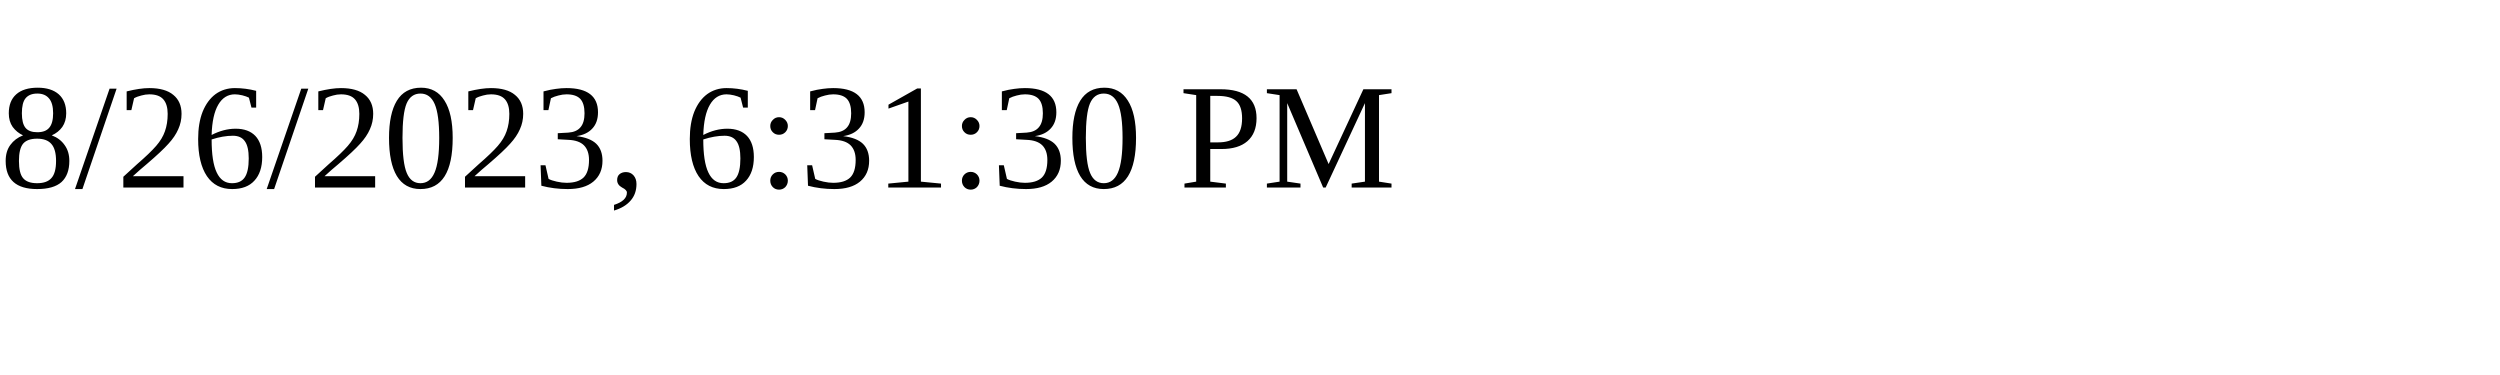
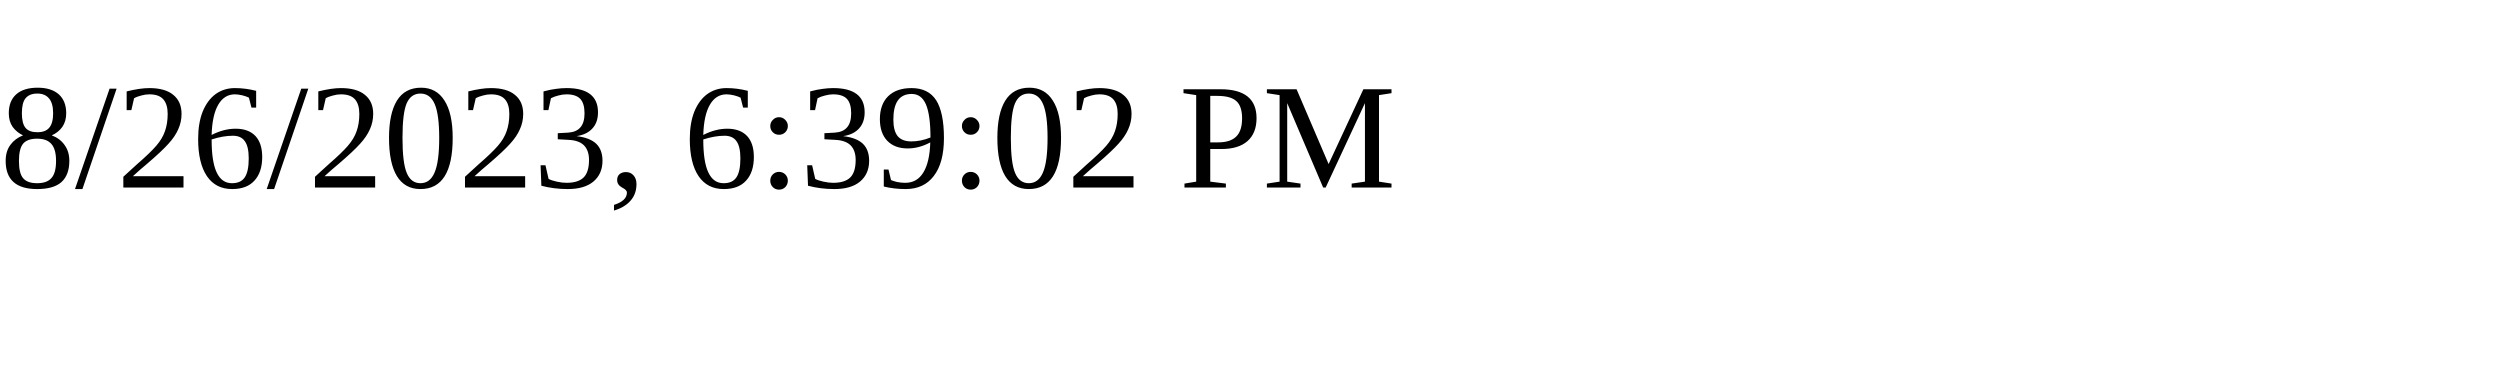
<svg xmlns="http://www.w3.org/2000/svg" height="30" width="200">
-   <text x="0" y="15">8/26/2023, 6:31:30 PM</text>
+   <text x="0" y="15">8/26/2023, 6:39:02 PM</text>
</svg>
